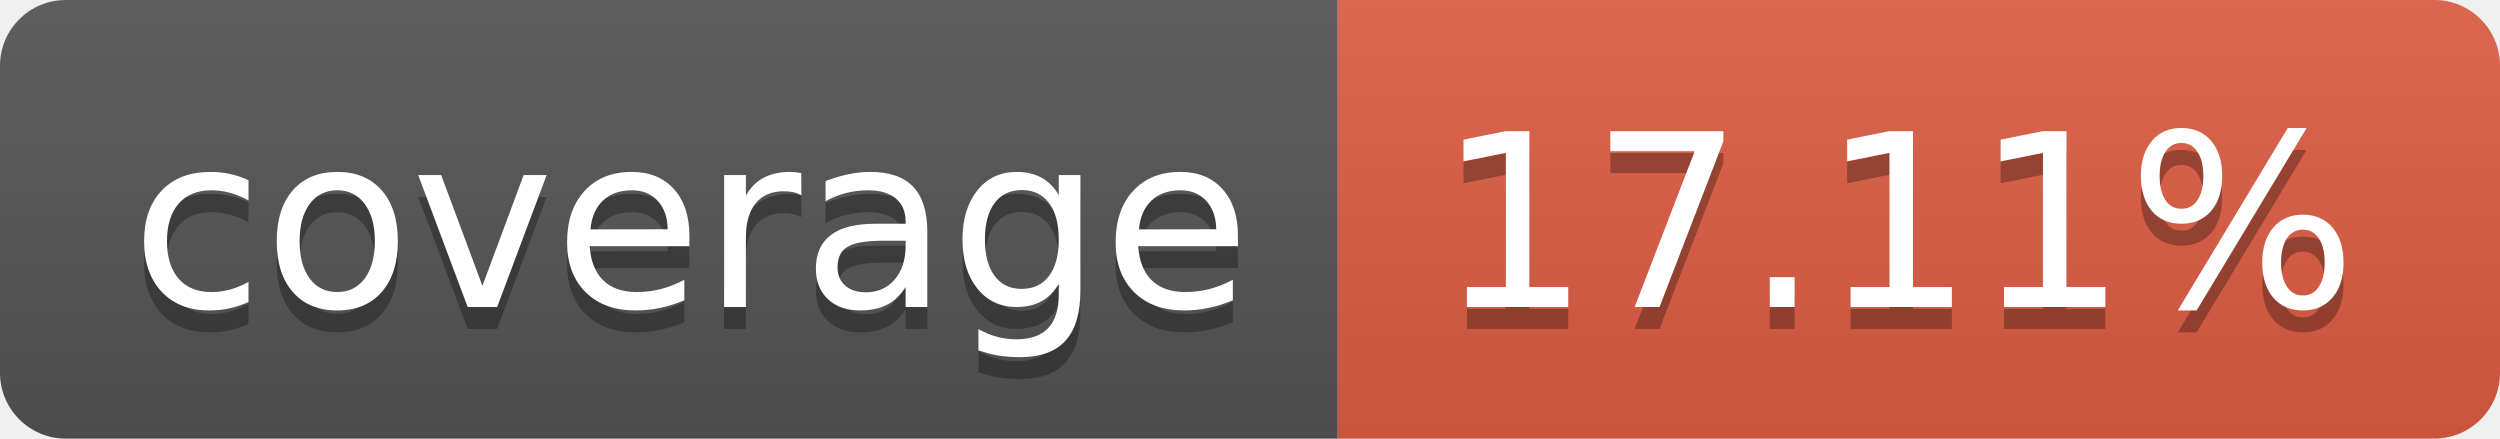
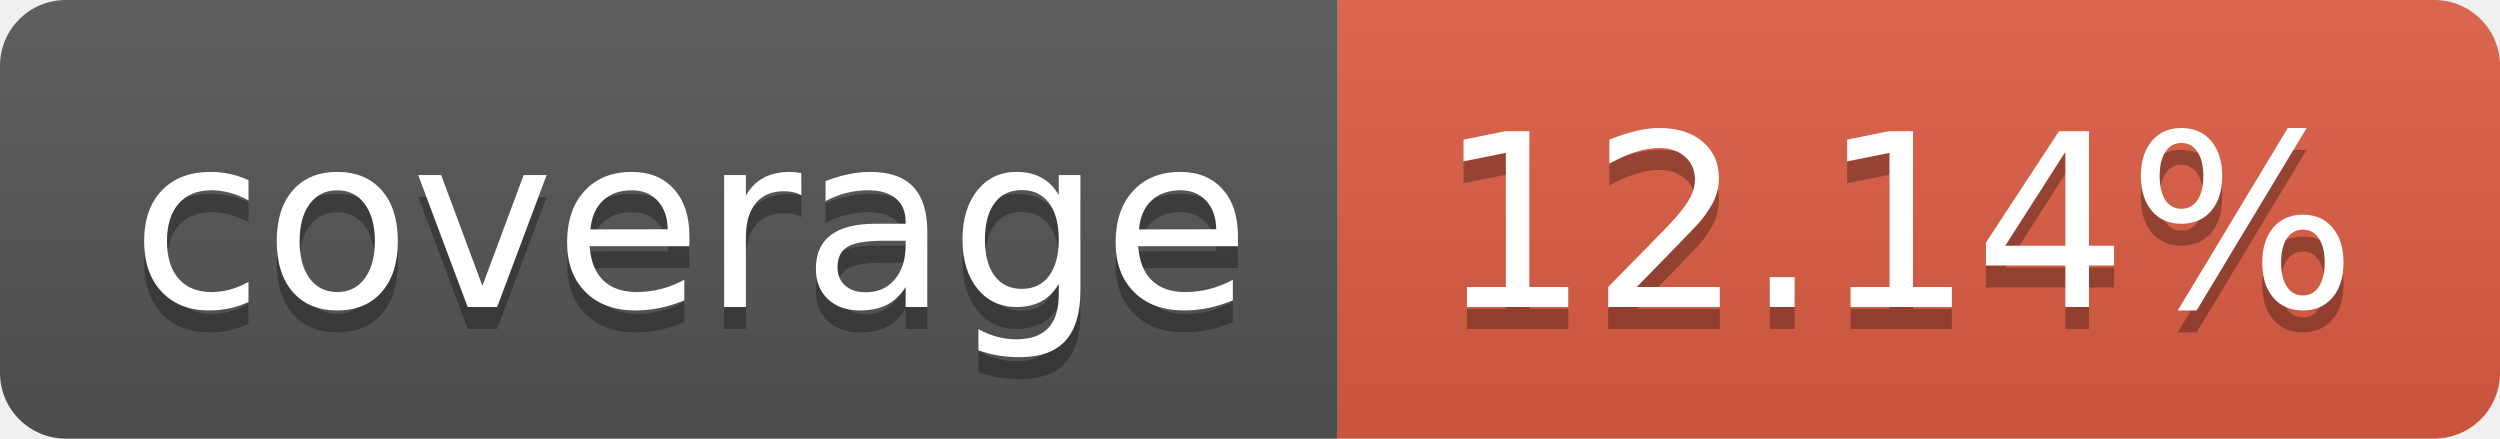
- <svg xmlns="http://www.w3.org/2000/svg" width="114" height="20" role="img" aria-label="coverage: 17.11%">
+ <svg xmlns="http://www.w3.org/2000/svg" width="114" height="20" role="img" aria-label="coverage: 12.14%">
  <linearGradient id="s" x2="0" y2="100%">
    <stop offset="0" stop-color="#bbb" stop-opacity=".1" />
    <stop offset="1" stop-opacity=".1" />
  </linearGradient>
  <clipPath id="r">
    <rect width="114" height="20" rx="3" fill="#fff" />
  </clipPath>
  <g clip-path="url(#r)">
    <rect width="61" height="20" fill="#555" />
    <rect x="61" width="53" height="20" fill="#e05d44" />
    <rect width="114" height="20" fill="url(#s)" />
  </g>
  <g fill="#fff" text-anchor="middle" font-family="Verdana,Geneva,DejaVu Sans,sans-serif" text-rendering="geometricPrecision" font-size="110">
    <text aria-hidden="true" x="315" y="150" fill="#010101" fill-opacity=".3" transform="scale(.1)" textLength="510">coverage</text>
    <text x="315" y="140" transform="scale(.1)" fill="#fff" textLength="510">coverage</text>
-     <text aria-hidden="true" x="865" y="150" fill="#010101" fill-opacity=".3" transform="scale(.1)" textLength="430">17.11%</text>
-     <text x="865" y="140" transform="scale(.1)" fill="#fff" textLength="430">17.11%</text>
+     <text aria-hidden="true" x="865" y="150" fill="#010101" fill-opacity=".3" transform="scale(.1)" textLength="430">12.14%</text>
+     <text x="865" y="140" transform="scale(.1)" fill="#fff" textLength="430">12.14%</text>
  </g>
</svg>
